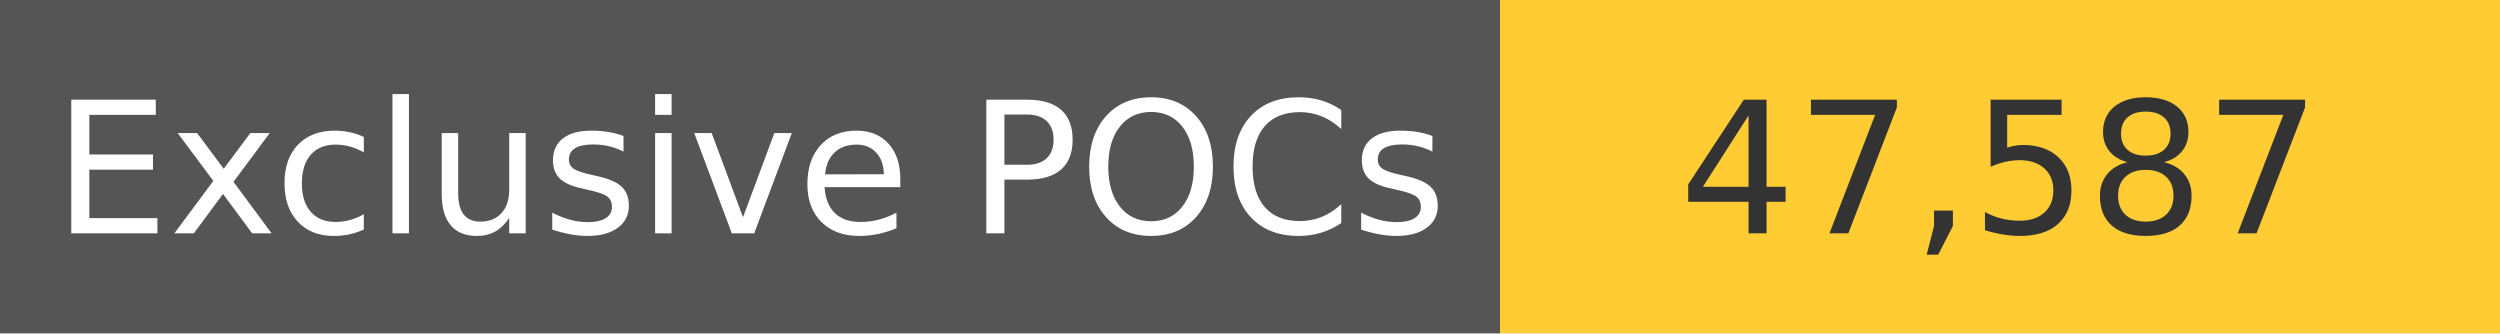
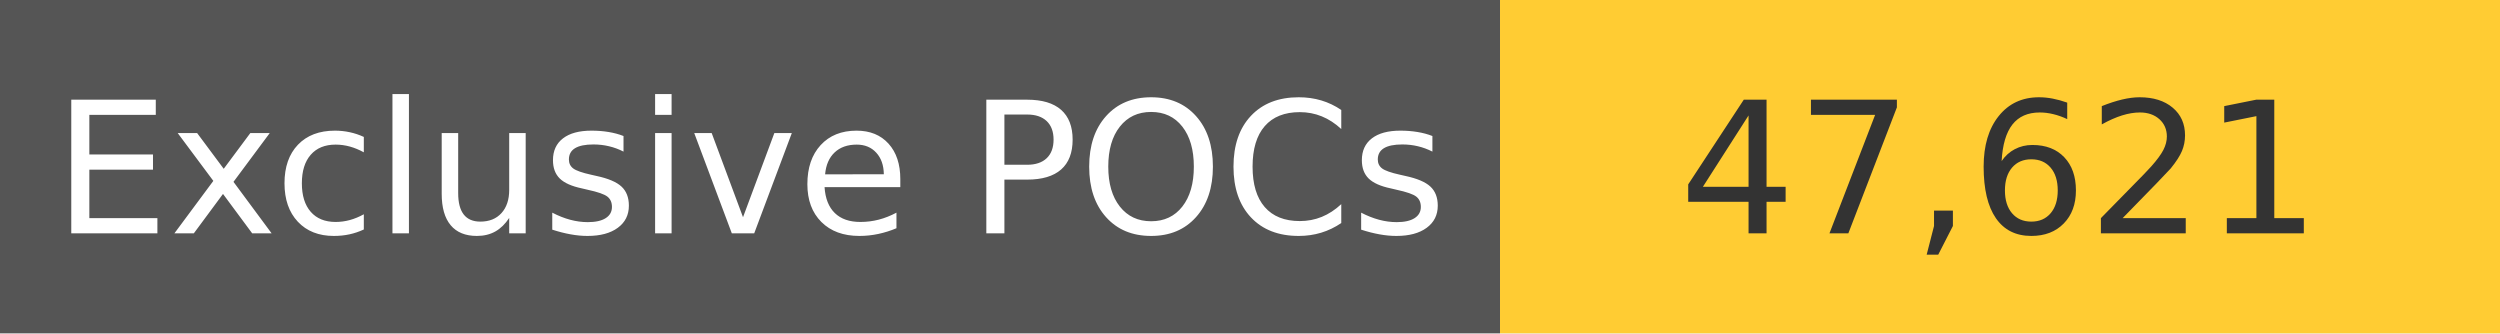
<svg xmlns="http://www.w3.org/2000/svg" width="150" height="20" role="img">
  <linearGradient id="s" x2="0" y2="100%">
    <stop offset="0" stop-color="#bbb" stop-opacity=".1" />
    <stop offset="1" stop-opacity=".1" />
  </linearGradient>
  <g>
    <rect width="90" height="20" fill="#555" />
    <rect x="90" width="267" height="20" fill="#ffcc33" />
  </g>
  <g fill="#fff" text-anchor="middle" font-family="Verdana,Geneva,DejaVu Sans,sans-serif" text-rendering="geometricPrecision" font-size="110">
    <text x="450" y="140" transform="scale(.1)" fill="#fff">
            Exclusive POCs
        </text>
    <text x="1200" y="140" transform="scale(.1)" fill="#333">
-             47,587
+             47,621
        </text>
  </g>
</svg>
